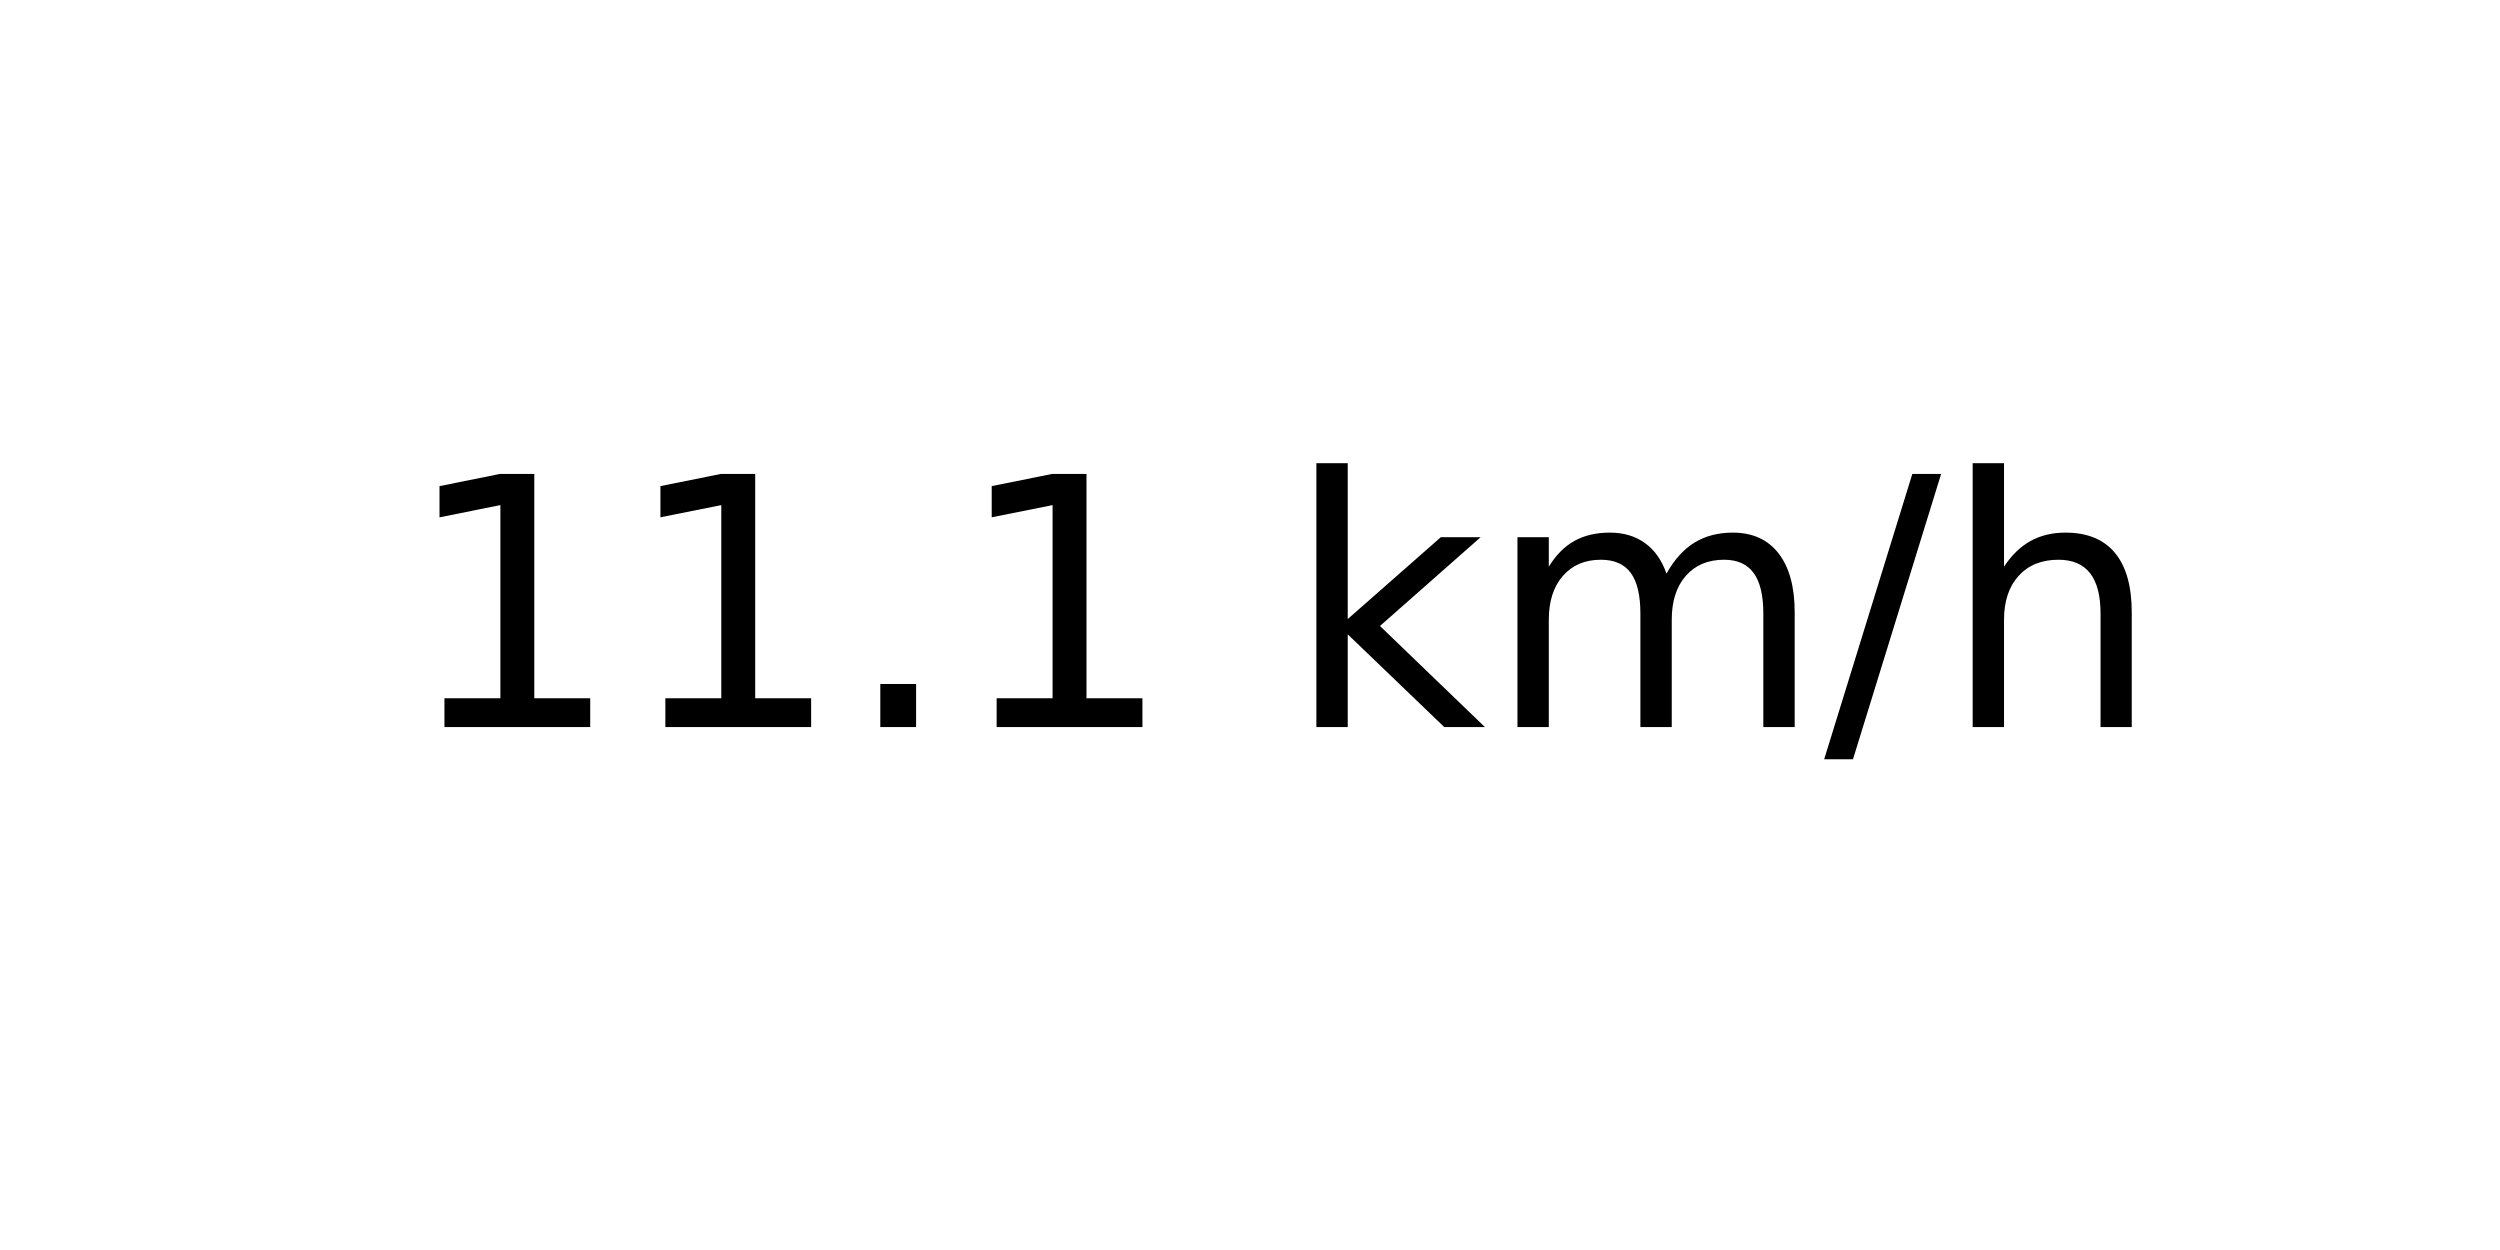
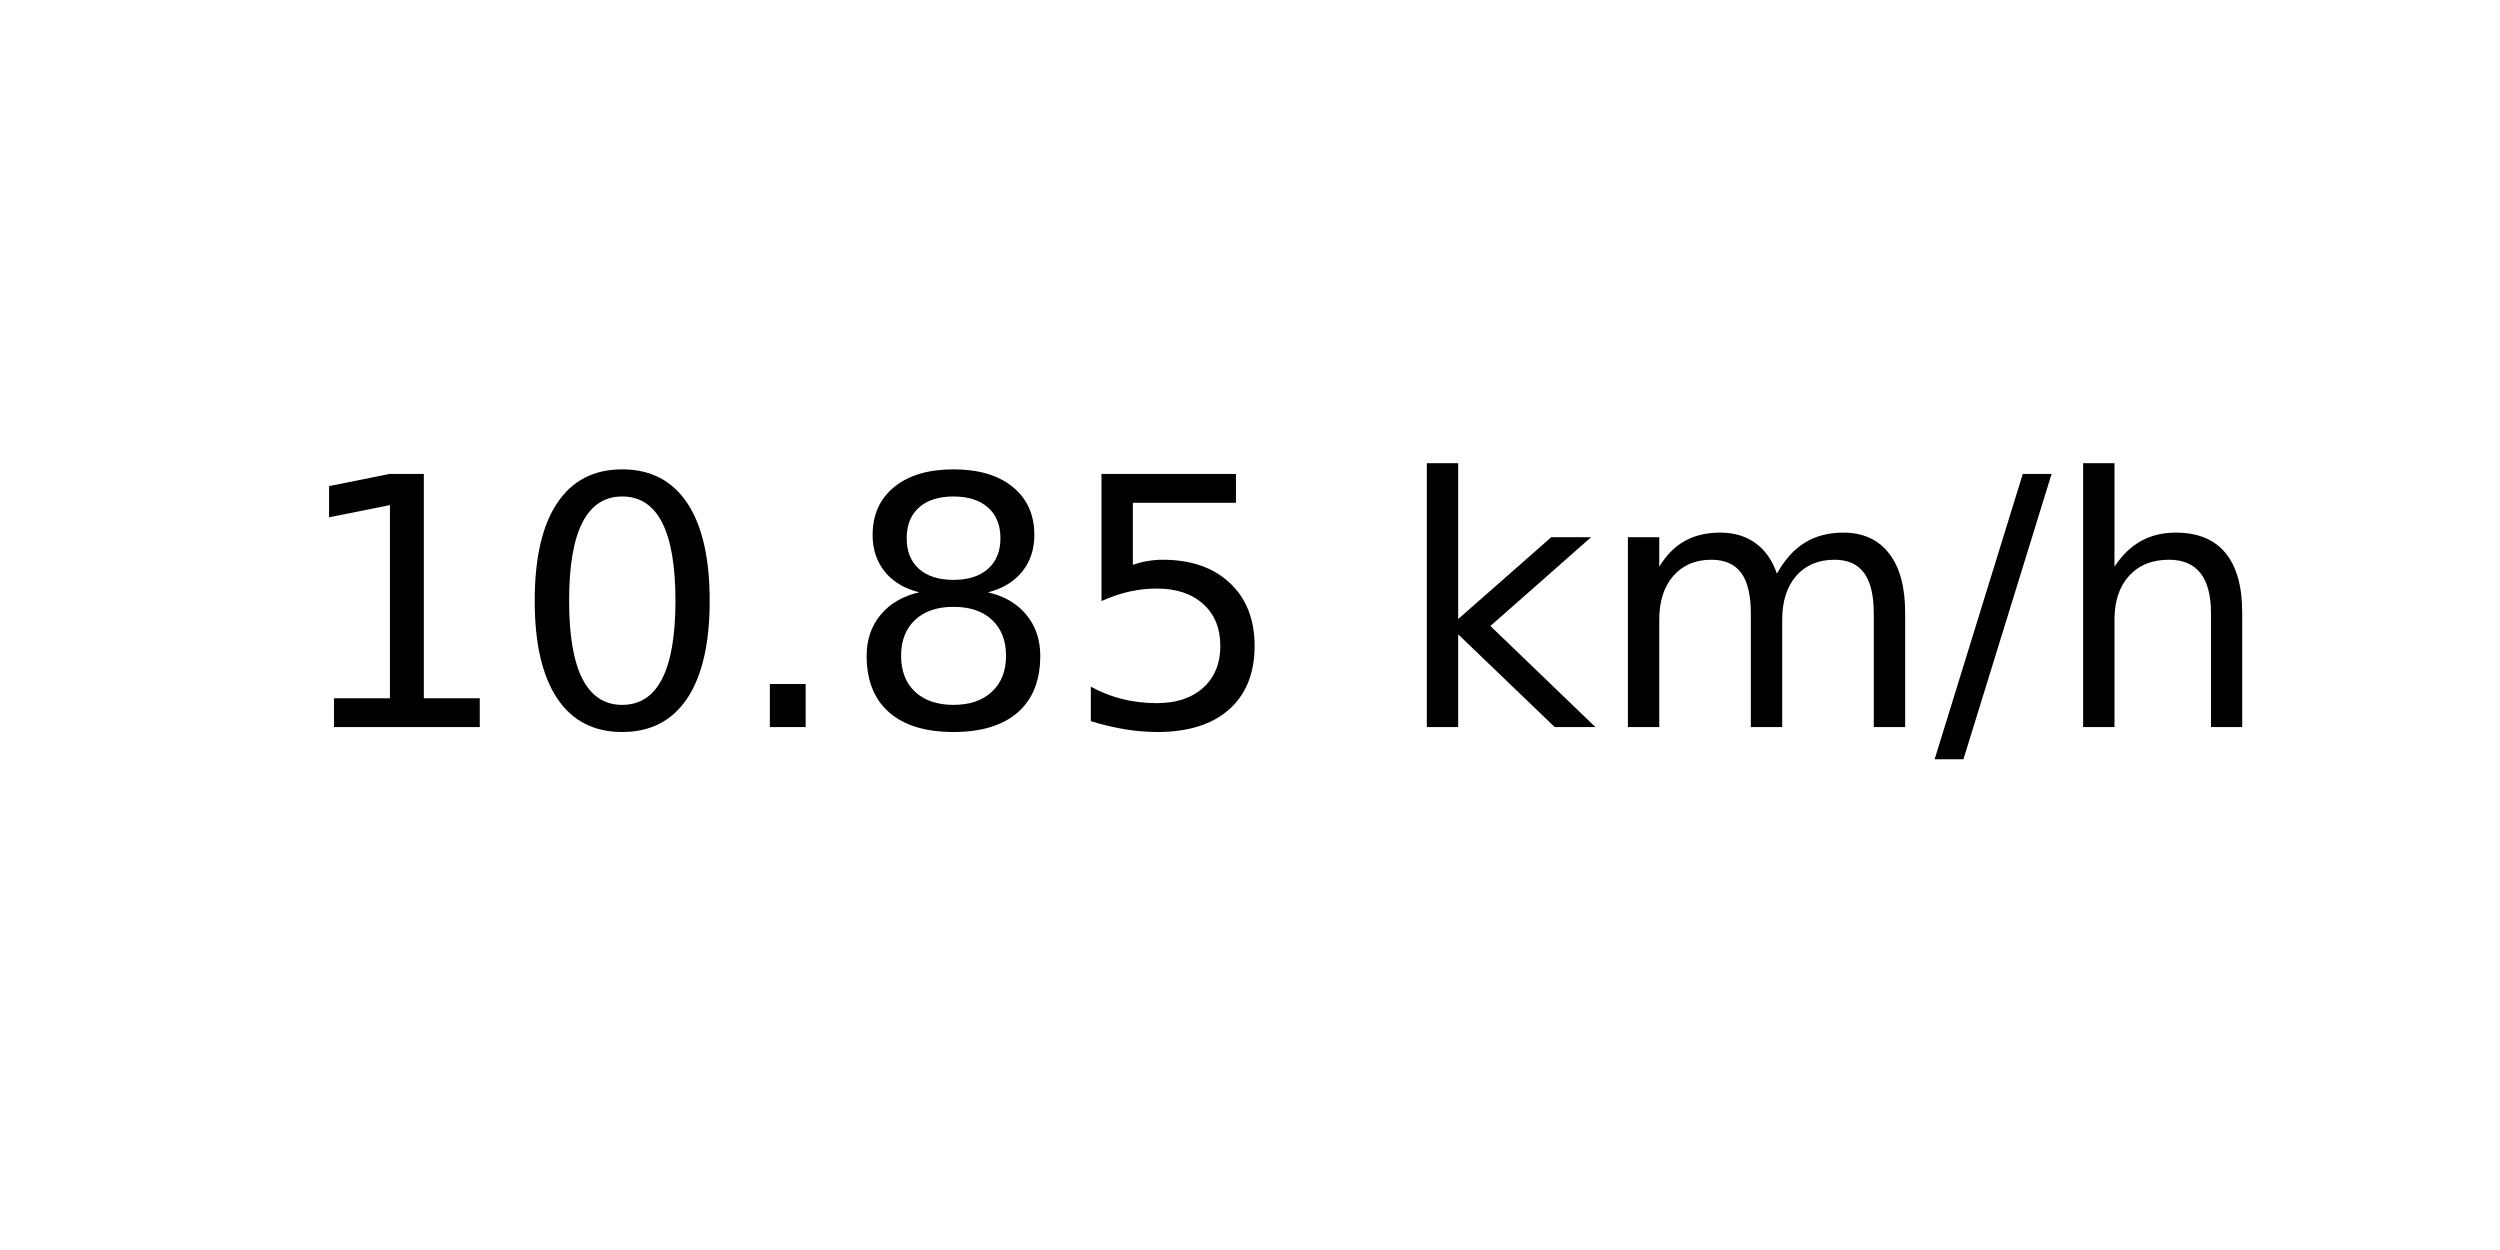
<svg xmlns="http://www.w3.org/2000/svg" xmlns:xlink="http://www.w3.org/1999/xlink" width="72pt" height="36pt" viewBox="0 0 72 36" version="1.1">
  <defs>
    <style type="text/css">*{stroke-linejoin: round; stroke-linecap: butt}</style>
  </defs>
  <g id="figure_1">
    <g id="axes_1">
      <g id="text_1">
-         <g transform="translate(11.55937 20.93937) scale(0.1 -0.1)">
+         <g transform="translate(8.378125 20.93937) scale(0.1 -0.1)">
          <defs>
            <path id="DejaVuSans-31" d="M 794 531  L 1825 531  L 1825 4091  L 703 3866  L 703 4441  L 1819 4666  L 2450 4666  L 2450 531  L 3481 531  L 3481 0  L 794 0  L 794 531  z " transform="scale(0.015625)" />
+             <path id="DejaVuSans-30" d="M 2034 4250  Q 1547 4250 1301 3770  Q 1056 3291 1056 2328  Q 1056 1369 1301 889  Q 1547 409 2034 409  Q 2525 409 2770 889  Q 3016 1369 3016 2328  Q 3016 3291 2770 3770  Q 2525 4250 2034 4250  z M 2034 4750  Q 2819 4750 3233 4129  Q 3647 3509 3647 2328  Q 3647 1150 3233 529  Q 2819 -91 2034 -91  Q 1250 -91 836 529  Q 422 1150 422 2328  Q 422 3509 836 4129  Q 1250 4750 2034 4750  z " transform="scale(0.015625)" />
            <path id="DejaVuSans-2e" d="M 684 794  L 1344 794  L 1344 0  L 684 0  L 684 794  z " transform="scale(0.015625)" />
+             <path id="DejaVuSans-38" d="M 2034 2216  Q 1584 2216 1326 1975  Q 1069 1734 1069 1313  Q 1069 891 1326 650  Q 1584 409 2034 409  Q 2484 409 2743 651  Q 3003 894 3003 1313  Q 3003 1734 2745 1975  Q 2488 2216 2034 2216  z M 1403 2484  Q 997 2584 770 2862  Q 544 3141 544 3541  Q 544 4100 942 4425  Q 1341 4750 2034 4750  Q 2731 4750 3128 4425  Q 3525 4100 3525 3541  Q 3525 3141 3298 2862  Q 3072 2584 2669 2484  Q 3125 2378 3379 2068  Q 3634 1759 3634 1313  Q 3634 634 3220 271  Q 2806 -91 2034 -91  Q 1263 -91 848 271  Q 434 634 434 1313  Q 434 1759 690 2068  Q 947 2378 1403 2484  z M 1172 3481  Q 1172 3119 1398 2916  Q 1625 2713 2034 2713  Q 2441 2713 2670 2916  Q 2900 3119 2900 3481  Q 2900 3844 2670 4047  Q 2441 4250 2034 4250  Q 1625 4250 1398 4047  Q 1172 3844 1172 3481  z " transform="scale(0.015625)" />
+             <path id="DejaVuSans-35" d="M 691 4666  L 3169 4666  L 3169 4134  L 1269 4134  L 1269 2991  Q 1406 3038 1543 3061  Q 1681 3084 1819 3084  Q 2600 3084 3056 2656  Q 3513 2228 3513 1497  Q 3513 744 3044 326  Q 2575 -91 1722 -91  Q 1428 -91 1123 -41  Q 819 9 494 109  L 494 744  Q 775 591 1075 516  Q 1375 441 1709 441  Q 2250 441 2565 725  Q 2881 1009 2881 1497  Q 2881 1984 2565 2268  Q 2250 2553 1709 2553  Q 1456 2553 1204 2497  Q 953 2441 691 2322  L 691 4666  z " transform="scale(0.015625)" />
            <path id="DejaVuSans-20" transform="scale(0.015625)" />
            <path id="DejaVuSans-6b" d="M 581 4863  L 1159 4863  L 1159 1991  L 2875 3500  L 3609 3500  L 1753 1863  L 3688 0  L 2938 0  L 1159 1709  L 1159 0  L 581 0  L 581 4863  z " transform="scale(0.015625)" />
            <path id="DejaVuSans-6d" d="M 3328 2828  Q 3544 3216 3844 3400  Q 4144 3584 4550 3584  Q 5097 3584 5394 3201  Q 5691 2819 5691 2113  L 5691 0  L 5113 0  L 5113 2094  Q 5113 2597 4934 2840  Q 4756 3084 4391 3084  Q 3944 3084 3684 2787  Q 3425 2491 3425 1978  L 3425 0  L 2847 0  L 2847 2094  Q 2847 2600 2669 2842  Q 2491 3084 2119 3084  Q 1678 3084 1418 2786  Q 1159 2488 1159 1978  L 1159 0  L 581 0  L 581 3500  L 1159 3500  L 1159 2956  Q 1356 3278 1631 3431  Q 1906 3584 2284 3584  Q 2666 3584 2933 3390  Q 3200 3197 3328 2828  z " transform="scale(0.015625)" />
            <path id="DejaVuSans-2f" d="M 1625 4666  L 2156 4666  L 531 -594  L 0 -594  L 1625 4666  z " transform="scale(0.015625)" />
            <path id="DejaVuSans-68" d="M 3513 2113  L 3513 0  L 2938 0  L 2938 2094  Q 2938 2591 2744 2837  Q 2550 3084 2163 3084  Q 1697 3084 1428 2787  Q 1159 2491 1159 1978  L 1159 0  L 581 0  L 581 4863  L 1159 4863  L 1159 2956  Q 1366 3272 1645 3428  Q 1925 3584 2291 3584  Q 2894 3584 3203 3211  Q 3513 2838 3513 2113  z " transform="scale(0.015625)" />
          </defs>
          <use xlink:href="#DejaVuSans-31" />
-           <use xlink:href="#DejaVuSans-31" x="63.623" />
+           <use xlink:href="#DejaVuSans-30" x="63.623" />
          <use xlink:href="#DejaVuSans-2e" x="127.246" />
-           <use xlink:href="#DejaVuSans-31" x="159.033" />
-           <use xlink:href="#DejaVuSans-20" x="222.656" />
-           <use xlink:href="#DejaVuSans-6b" x="254.443" />
-           <use xlink:href="#DejaVuSans-6d" x="312.354" />
-           <use xlink:href="#DejaVuSans-2f" x="409.766" />
-           <use xlink:href="#DejaVuSans-68" x="443.457" />
+           <use xlink:href="#DejaVuSans-38" x="159.033" />
+           <use xlink:href="#DejaVuSans-35" x="222.656" />
+           <use xlink:href="#DejaVuSans-20" x="286.279" />
+           <use xlink:href="#DejaVuSans-6b" x="318.066" />
+           <use xlink:href="#DejaVuSans-6d" x="375.977" />
+           <use xlink:href="#DejaVuSans-2f" x="473.389" />
+           <use xlink:href="#DejaVuSans-68" x="507.08" />
        </g>
      </g>
    </g>
  </g>
</svg>
